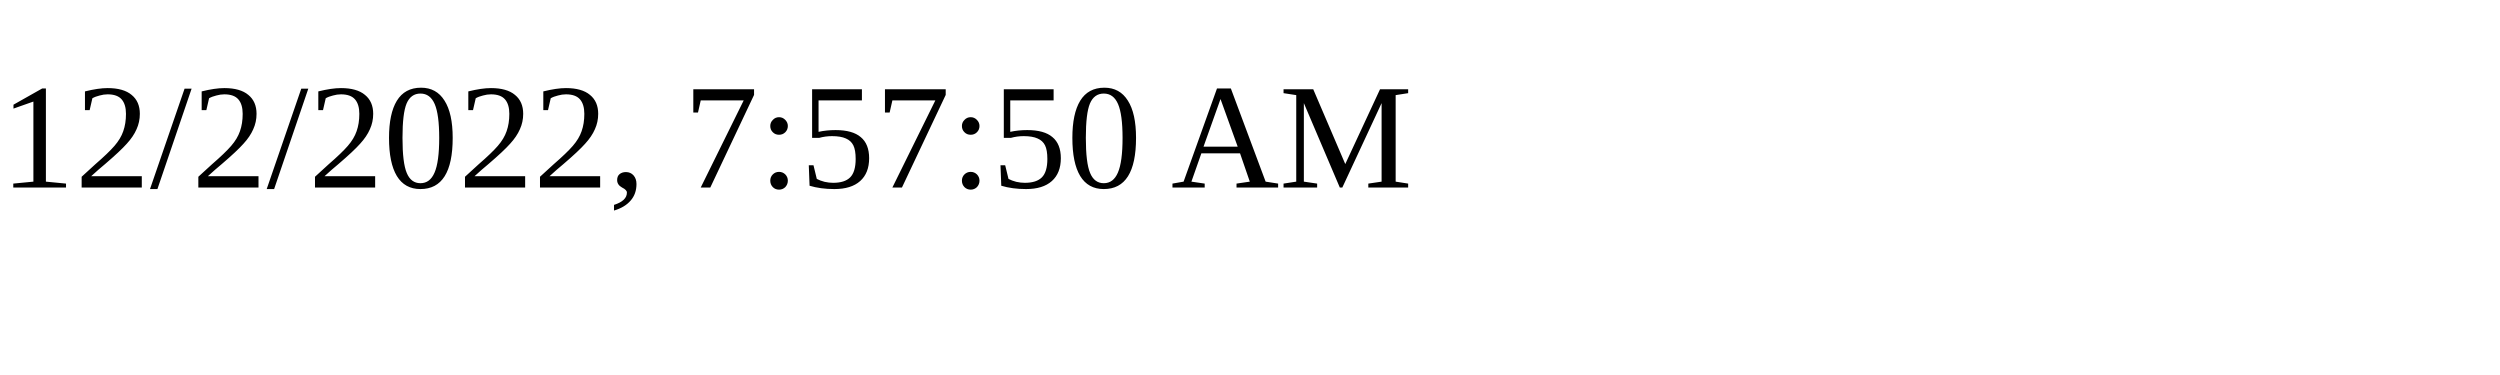
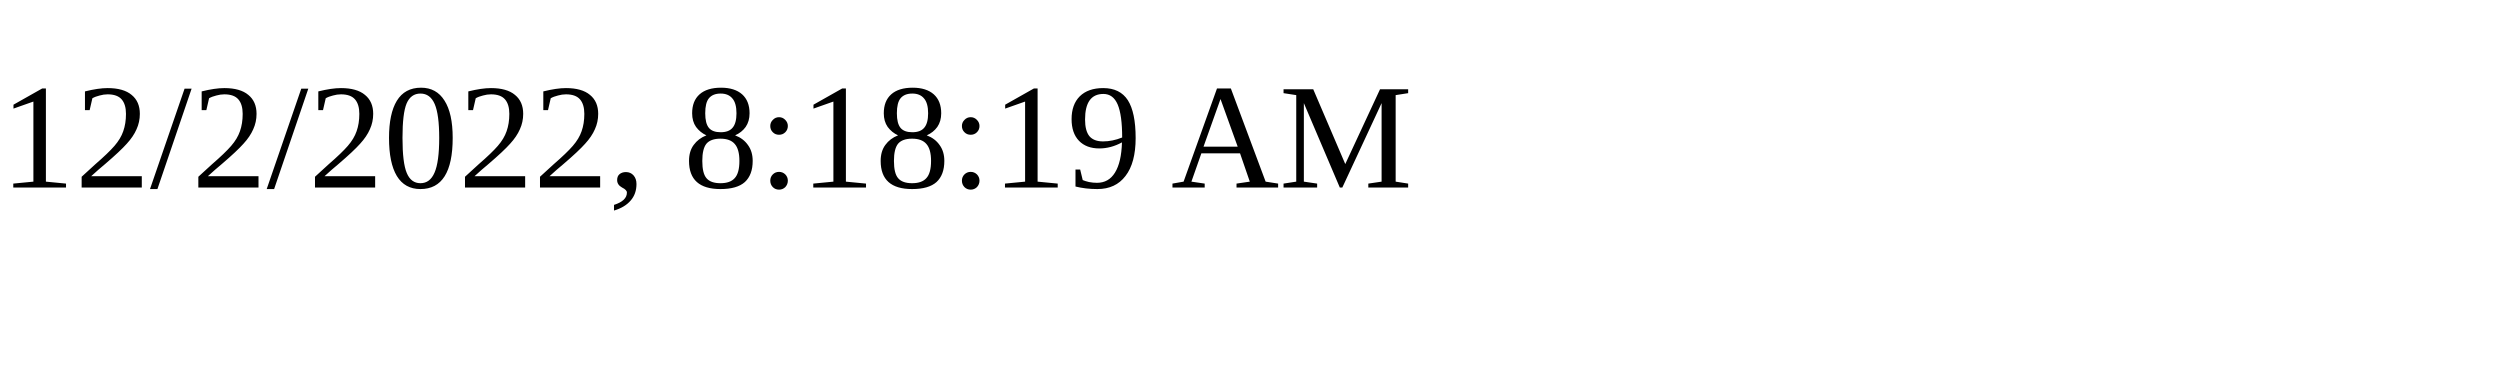
<svg xmlns="http://www.w3.org/2000/svg" height="30" width="200">
-   <text x="0" y="15">12/2/2022, 7:57:50 AM</text>
+   <text x="0" y="15">12/2/2022, 8:18:19 AM</text>
</svg>
